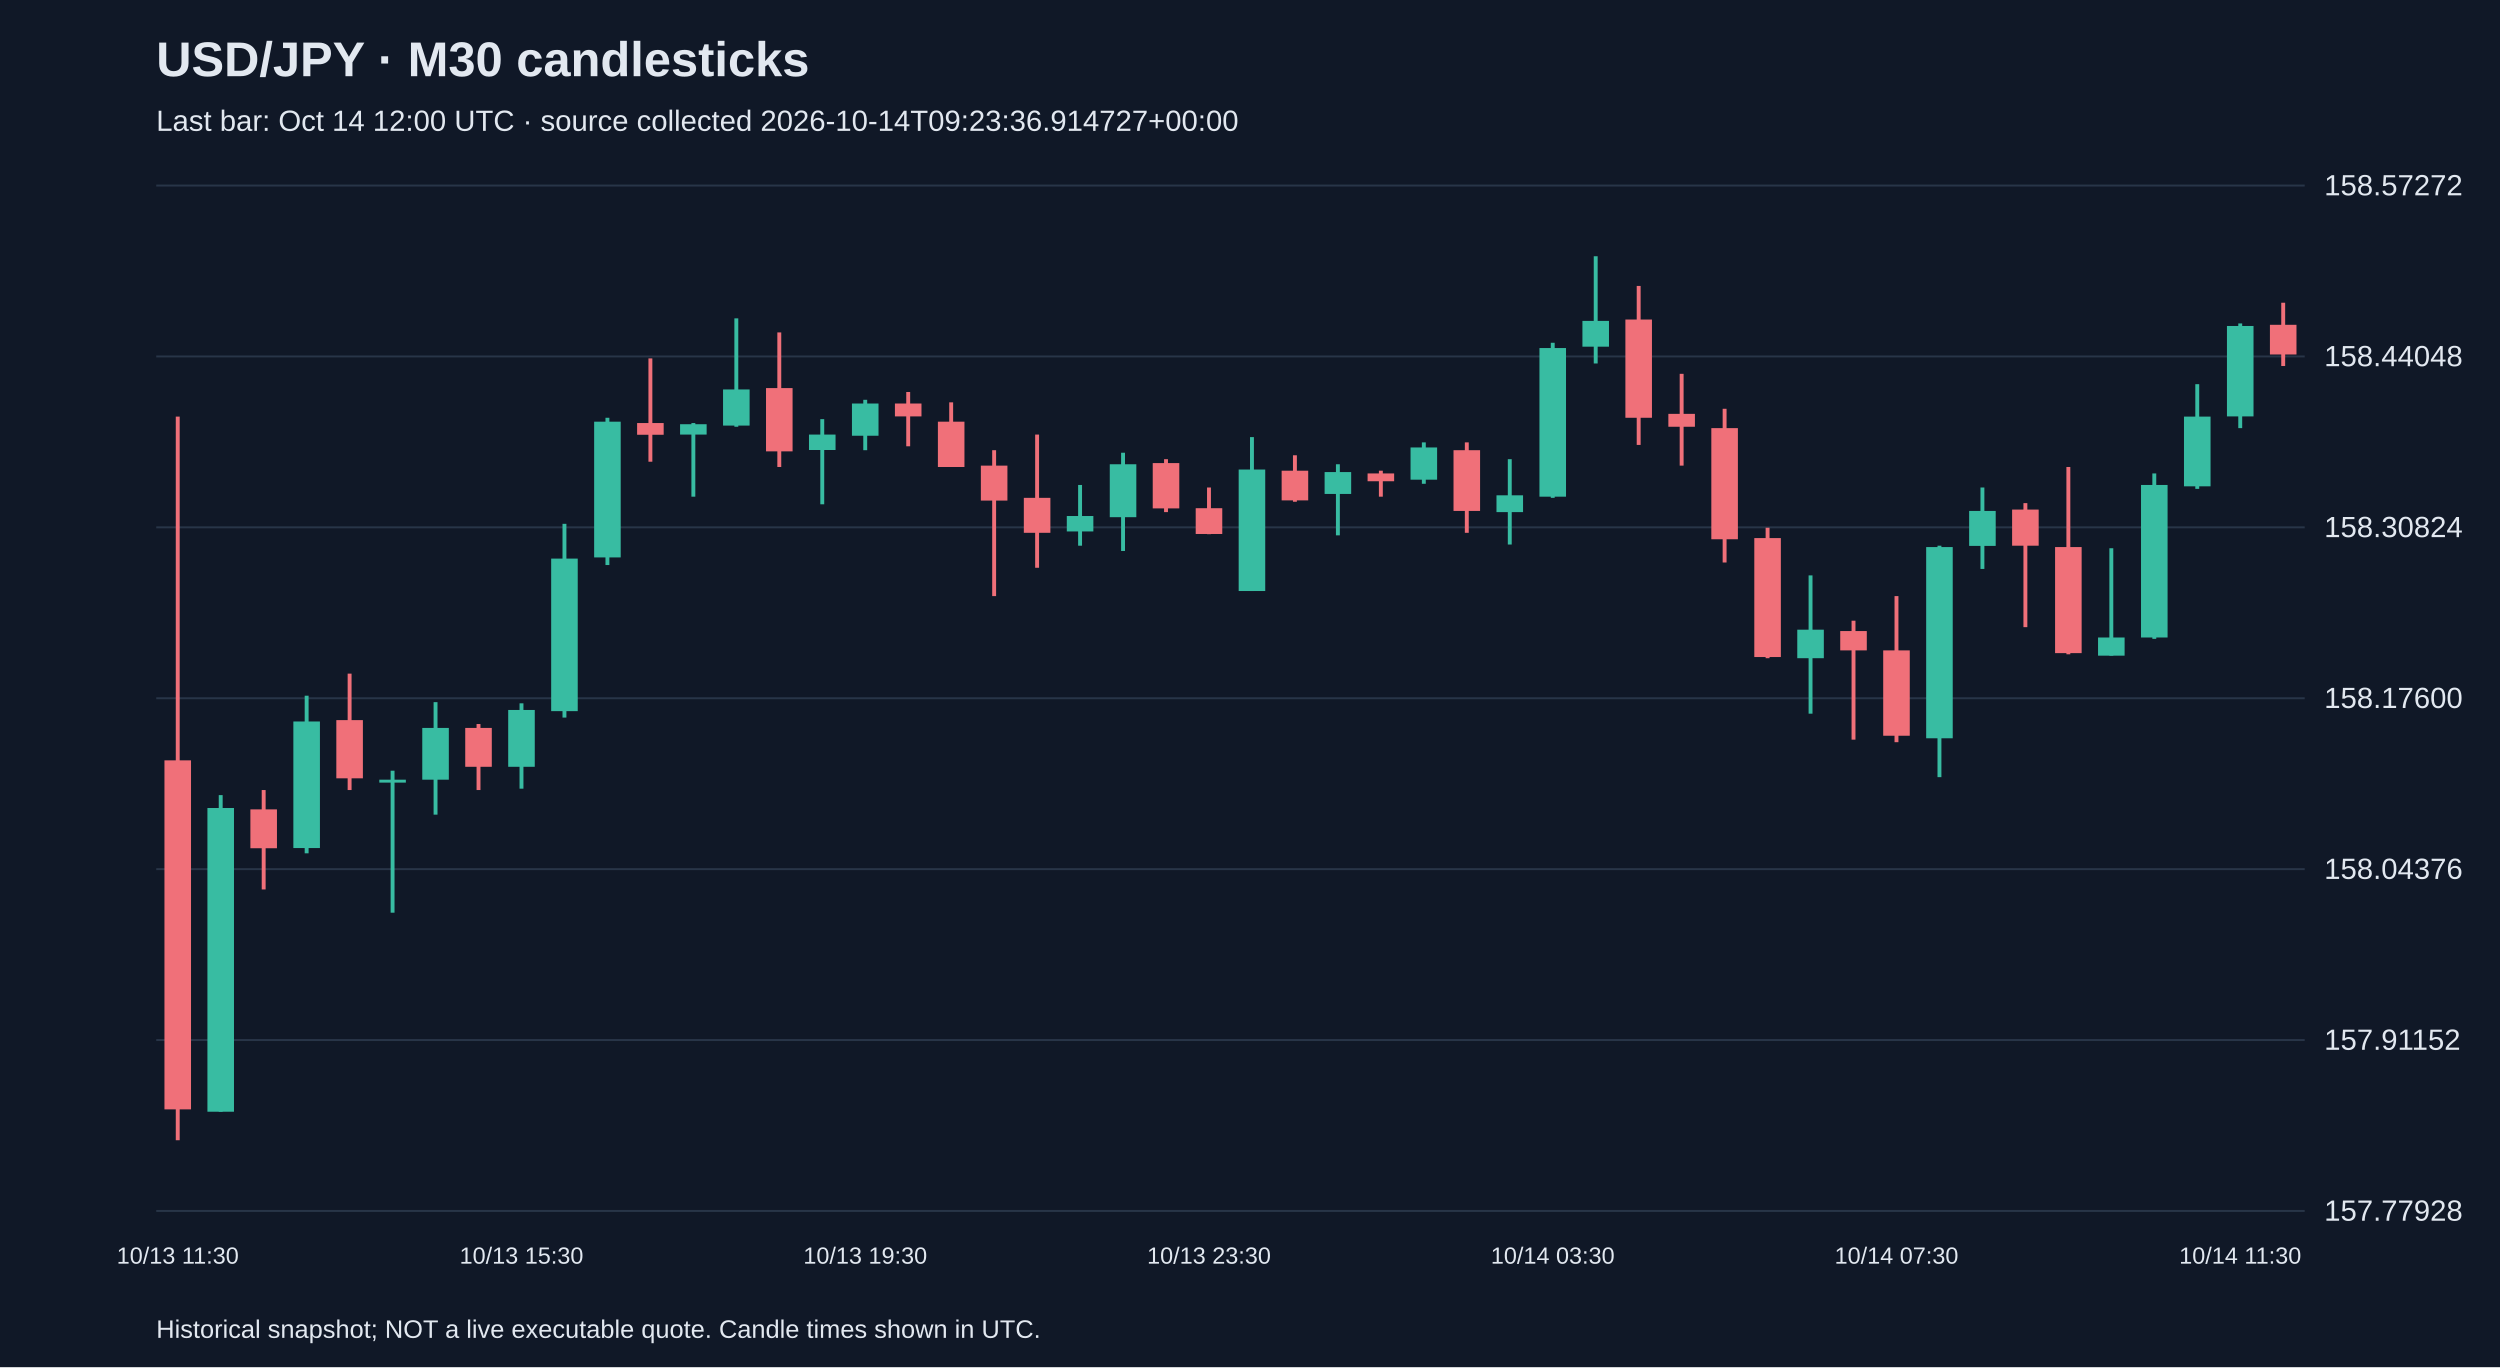
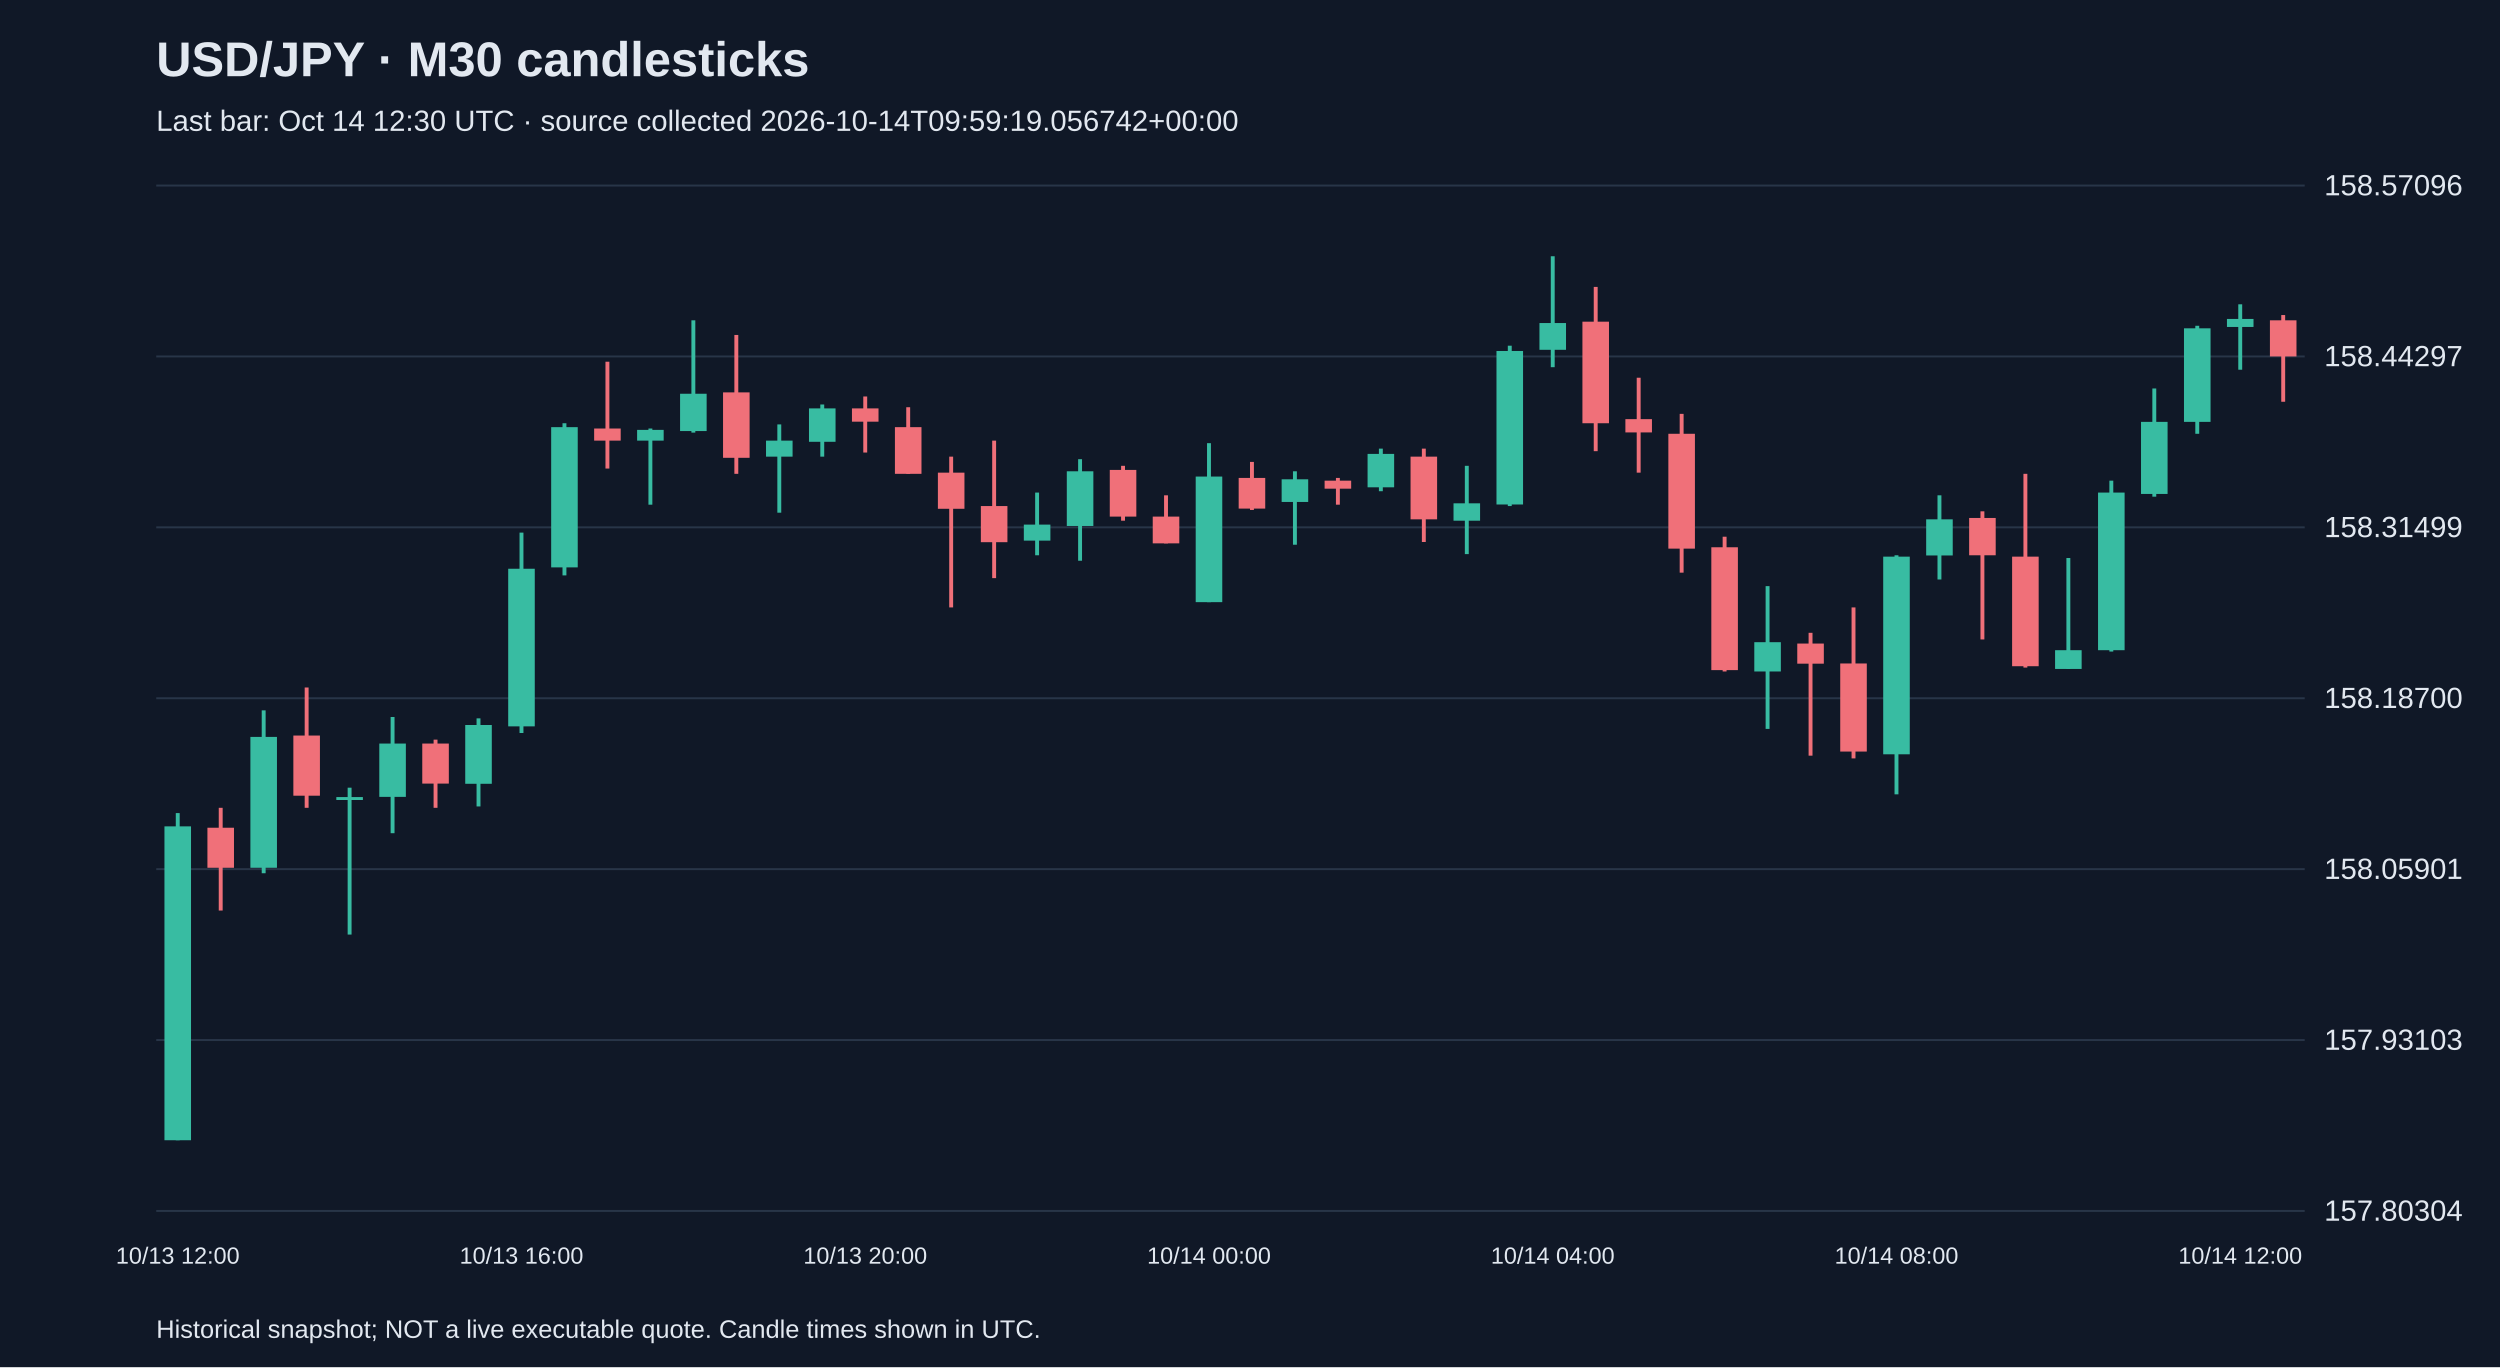
<svg xmlns="http://www.w3.org/2000/svg" viewBox="0 0 1280 700">
  <rect width="100%" height="100%" fill="#101827" />
  <style>text{font-family:Arial,sans-serif;fill:#e2e8f0}</style>
  <text x="80" y="39" font-size="25" font-weight="bold">USD/JPY · M30 candlesticks</text>
-   <text x="80" y="67" font-size="15" fill="#a6b1c5">Last bar: Oct 14 12:00 UTC · source collected 2026-10-14T09:23:36.914727+00:00</text>
+   <text x="80" y="67" font-size="15" fill="#a6b1c5">Last bar: Oct 14 12:30 UTC · source collected 2026-10-14T09:59:19.056742+00:00</text>
  <line x1="80" y1="620.0" x2="1180" y2="620.0" stroke="#283548" />
-   <text x="1190" y="625.0" font-size="15">157.77928</text>
+   <text x="1190" y="625.0" font-size="15">157.80304</text>
  <line x1="80" y1="532.5" x2="1180" y2="532.5" stroke="#283548" />
-   <text x="1190" y="537.5" font-size="15">157.91152</text>
+   <text x="1190" y="537.5" font-size="15">157.93103</text>
  <line x1="80" y1="445.0" x2="1180" y2="445.0" stroke="#283548" />
-   <text x="1190" y="450.0" font-size="15">158.04376</text>
+   <text x="1190" y="450.0" font-size="15">158.05901</text>
  <line x1="80" y1="357.5" x2="1180" y2="357.5" stroke="#283548" />
-   <text x="1190" y="362.5" font-size="15">158.17600</text>
+   <text x="1190" y="362.5" font-size="15">158.18700</text>
  <line x1="80" y1="270.0" x2="1180" y2="270.0" stroke="#283548" />
-   <text x="1190" y="275.0" font-size="15">158.30824</text>
+   <text x="1190" y="275.0" font-size="15">158.31499</text>
  <line x1="80" y1="182.5" x2="1180" y2="182.5" stroke="#283548" />
-   <text x="1190" y="187.5" font-size="15">158.44048</text>
+   <text x="1190" y="187.5" font-size="15">158.44297</text>
  <line x1="80" y1="95.0" x2="1180" y2="95.0" stroke="#283548" />
-   <text x="1190" y="100.0" font-size="15">158.57272</text>
-   <line x1="91.0" y1="213.3" x2="91.0" y2="583.8" stroke="#f07079" stroke-width="2" />
-   <rect x="84.2" y="389.3" width="13.6" height="178.7" fill="#f07079" />
-   <text x="91.0" y="647" text-anchor="middle" font-size="12">10/13 11:30</text>
-   <line x1="113.0" y1="407.1" x2="113.0" y2="569.2" stroke="#38bca2" stroke-width="2" />
-   <rect x="106.2" y="413.7" width="13.6" height="155.5" fill="#38bca2" />
-   <line x1="135.0" y1="404.5" x2="135.0" y2="455.4" stroke="#f07079" stroke-width="2" />
-   <rect x="128.2" y="414.4" width="13.6" height="19.9" fill="#f07079" />
-   <line x1="157.0" y1="356.2" x2="157.0" y2="436.9" stroke="#38bca2" stroke-width="2" />
-   <rect x="150.2" y="369.4" width="13.6" height="64.8" fill="#38bca2" />
-   <line x1="179.0" y1="344.9" x2="179.0" y2="404.5" stroke="#f07079" stroke-width="2" />
-   <rect x="172.2" y="368.7" width="13.6" height="29.8" fill="#f07079" />
-   <line x1="201.0" y1="394.6" x2="201.0" y2="467.3" stroke="#38bca2" stroke-width="2" />
-   <rect x="194.2" y="399.2" width="13.6" height="1.5" fill="#38bca2" />
-   <line x1="223.0" y1="359.5" x2="223.0" y2="417.1" stroke="#38bca2" stroke-width="2" />
-   <rect x="216.2" y="372.7" width="13.6" height="26.5" fill="#38bca2" />
-   <line x1="245.0" y1="370.7" x2="245.0" y2="404.5" stroke="#f07079" stroke-width="2" />
-   <rect x="238.2" y="372.7" width="13.6" height="19.9" fill="#f07079" />
-   <line x1="267.0" y1="360.1" x2="267.0" y2="403.8" stroke="#38bca2" stroke-width="2" />
-   <rect x="260.2" y="363.5" width="13.6" height="29.1" fill="#38bca2" />
-   <text x="267.0" y="647" text-anchor="middle" font-size="12">10/13 15:30</text>
-   <line x1="289.0" y1="268.2" x2="289.0" y2="367.4" stroke="#38bca2" stroke-width="2" />
-   <rect x="282.2" y="286.0" width="13.6" height="78.1" fill="#38bca2" />
-   <line x1="311.0" y1="213.9" x2="311.0" y2="289.3" stroke="#38bca2" stroke-width="2" />
-   <rect x="304.2" y="215.9" width="13.6" height="69.5" fill="#38bca2" />
-   <line x1="333.0" y1="183.5" x2="333.0" y2="236.4" stroke="#f07079" stroke-width="2" />
-   <rect x="326.2" y="216.6" width="13.6" height="6.0" fill="#f07079" />
-   <line x1="355.0" y1="216.6" x2="355.0" y2="254.3" stroke="#38bca2" stroke-width="2" />
-   <rect x="348.2" y="217.2" width="13.6" height="5.3" fill="#38bca2" />
-   <line x1="377.0" y1="163.0" x2="377.0" y2="218.5" stroke="#38bca2" stroke-width="2" />
-   <rect x="370.2" y="199.4" width="13.6" height="18.5" fill="#38bca2" />
-   <line x1="399.0" y1="170.2" x2="399.0" y2="239.1" stroke="#f07079" stroke-width="2" />
-   <rect x="392.2" y="198.7" width="13.6" height="32.4" fill="#f07079" />
-   <line x1="421.0" y1="214.6" x2="421.0" y2="258.2" stroke="#38bca2" stroke-width="2" />
-   <rect x="414.2" y="222.5" width="13.6" height="7.9" fill="#38bca2" />
-   <line x1="443.0" y1="204.7" x2="443.0" y2="230.5" stroke="#38bca2" stroke-width="2" />
-   <rect x="436.2" y="206.6" width="13.6" height="16.5" fill="#38bca2" />
-   <text x="443.0" y="647" text-anchor="middle" font-size="12">10/13 19:30</text>
-   <line x1="465.0" y1="200.7" x2="465.0" y2="228.5" stroke="#f07079" stroke-width="2" />
-   <rect x="458.2" y="206.6" width="13.6" height="6.6" fill="#f07079" />
-   <line x1="487.0" y1="206.0" x2="487.0" y2="239.1" stroke="#f07079" stroke-width="2" />
-   <rect x="480.2" y="215.9" width="13.6" height="23.2" fill="#f07079" />
-   <line x1="509.0" y1="230.5" x2="509.0" y2="305.2" stroke="#f07079" stroke-width="2" />
-   <rect x="502.2" y="238.4" width="13.6" height="17.9" fill="#f07079" />
-   <line x1="531.0" y1="222.5" x2="531.0" y2="290.7" stroke="#f07079" stroke-width="2" />
-   <rect x="524.2" y="254.9" width="13.6" height="17.9" fill="#f07079" />
-   <line x1="553.0" y1="248.3" x2="553.0" y2="279.4" stroke="#38bca2" stroke-width="2" />
-   <rect x="546.2" y="264.2" width="13.6" height="7.9" fill="#38bca2" />
-   <line x1="575.0" y1="231.8" x2="575.0" y2="282.1" stroke="#38bca2" stroke-width="2" />
-   <rect x="568.2" y="237.7" width="13.6" height="27.1" fill="#38bca2" />
-   <line x1="597.0" y1="235.1" x2="597.0" y2="262.2" stroke="#f07079" stroke-width="2" />
-   <rect x="590.2" y="237.1" width="13.6" height="23.2" fill="#f07079" />
-   <line x1="619.0" y1="249.6" x2="619.0" y2="273.5" stroke="#f07079" stroke-width="2" />
-   <rect x="612.2" y="260.2" width="13.6" height="13.2" fill="#f07079" />
-   <text x="619.0" y="647" text-anchor="middle" font-size="12">10/13 23:30</text>
-   <line x1="641.0" y1="223.8" x2="641.0" y2="302.6" stroke="#38bca2" stroke-width="2" />
-   <rect x="634.2" y="240.4" width="13.6" height="62.2" fill="#38bca2" />
-   <line x1="663.0" y1="233.1" x2="663.0" y2="256.9" stroke="#f07079" stroke-width="2" />
-   <rect x="656.2" y="241.0" width="13.6" height="15.2" fill="#f07079" />
-   <line x1="685.0" y1="237.7" x2="685.0" y2="274.1" stroke="#38bca2" stroke-width="2" />
-   <rect x="678.2" y="241.7" width="13.6" height="11.2" fill="#38bca2" />
-   <line x1="707.0" y1="241.0" x2="707.0" y2="254.3" stroke="#f07079" stroke-width="2" />
-   <rect x="700.2" y="242.4" width="13.6" height="4.0" fill="#f07079" />
-   <line x1="729.0" y1="226.5" x2="729.0" y2="247.7" stroke="#38bca2" stroke-width="2" />
-   <rect x="722.2" y="229.1" width="13.6" height="16.5" fill="#38bca2" />
-   <line x1="751.0" y1="226.5" x2="751.0" y2="272.8" stroke="#f07079" stroke-width="2" />
-   <rect x="744.2" y="230.5" width="13.6" height="31.1" fill="#f07079" />
-   <line x1="773.0" y1="235.1" x2="773.0" y2="278.8" stroke="#38bca2" stroke-width="2" />
-   <rect x="766.2" y="253.6" width="13.6" height="8.6" fill="#38bca2" />
-   <line x1="795.0" y1="175.5" x2="795.0" y2="254.9" stroke="#38bca2" stroke-width="2" />
-   <rect x="788.2" y="178.2" width="13.6" height="76.1" fill="#38bca2" />
-   <text x="795.0" y="647" text-anchor="middle" font-size="12">10/14 03:30</text>
-   <line x1="817.0" y1="131.2" x2="817.0" y2="186.1" stroke="#38bca2" stroke-width="2" />
-   <rect x="810.2" y="164.3" width="13.6" height="13.2" fill="#38bca2" />
-   <line x1="839.0" y1="146.4" x2="839.0" y2="227.8" stroke="#f07079" stroke-width="2" />
-   <rect x="832.2" y="163.6" width="13.6" height="50.3" fill="#f07079" />
-   <line x1="861.0" y1="191.4" x2="861.0" y2="238.4" stroke="#f07079" stroke-width="2" />
-   <rect x="854.2" y="211.9" width="13.6" height="6.6" fill="#f07079" />
-   <line x1="883.0" y1="209.3" x2="883.0" y2="288.0" stroke="#f07079" stroke-width="2" />
-   <rect x="876.2" y="219.2" width="13.6" height="56.9" fill="#f07079" />
-   <line x1="905.0" y1="270.2" x2="905.0" y2="337.0" stroke="#f07079" stroke-width="2" />
-   <rect x="898.2" y="275.5" width="13.6" height="60.9" fill="#f07079" />
-   <line x1="927.0" y1="294.6" x2="927.0" y2="365.4" stroke="#38bca2" stroke-width="2" />
-   <rect x="920.2" y="322.4" width="13.6" height="14.6" fill="#38bca2" />
-   <line x1="949.0" y1="317.8" x2="949.0" y2="378.7" stroke="#f07079" stroke-width="2" />
-   <rect x="942.2" y="323.1" width="13.6" height="9.9" fill="#f07079" />
-   <line x1="971.0" y1="305.2" x2="971.0" y2="380.0" stroke="#f07079" stroke-width="2" />
-   <rect x="964.2" y="333.0" width="13.6" height="43.7" fill="#f07079" />
-   <text x="971.0" y="647" text-anchor="middle" font-size="12">10/14 07:30</text>
-   <line x1="993.0" y1="279.4" x2="993.0" y2="397.9" stroke="#38bca2" stroke-width="2" />
-   <rect x="986.2" y="280.1" width="13.6" height="97.9" fill="#38bca2" />
-   <line x1="1015.0" y1="249.6" x2="1015.0" y2="291.3" stroke="#38bca2" stroke-width="2" />
-   <rect x="1008.2" y="261.6" width="13.6" height="17.9" fill="#38bca2" />
-   <line x1="1037.0" y1="257.6" x2="1037.0" y2="321.1" stroke="#f07079" stroke-width="2" />
-   <rect x="1030.2" y="260.9" width="13.6" height="18.5" fill="#f07079" />
-   <line x1="1059.0" y1="239.1" x2="1059.0" y2="335.0" stroke="#f07079" stroke-width="2" />
-   <rect x="1052.2" y="280.1" width="13.6" height="54.3" fill="#f07079" />
-   <line x1="1081.0" y1="280.7" x2="1081.0" y2="335.7" stroke="#38bca2" stroke-width="2" />
-   <rect x="1074.2" y="326.4" width="13.6" height="9.3" fill="#38bca2" />
-   <line x1="1103.0" y1="242.4" x2="1103.0" y2="327.1" stroke="#38bca2" stroke-width="2" />
-   <rect x="1096.2" y="248.3" width="13.6" height="78.1" fill="#38bca2" />
-   <line x1="1125.0" y1="196.7" x2="1125.0" y2="250.3" stroke="#38bca2" stroke-width="2" />
-   <rect x="1118.2" y="213.3" width="13.6" height="35.7" fill="#38bca2" />
-   <line x1="1147.0" y1="165.6" x2="1147.0" y2="219.2" stroke="#38bca2" stroke-width="2" />
-   <rect x="1140.2" y="166.9" width="13.6" height="46.3" fill="#38bca2" />
-   <text x="1147.0" y="647" text-anchor="middle" font-size="12">10/14 11:30</text>
-   <line x1="1169.0" y1="155.0" x2="1169.0" y2="187.4" stroke="#f07079" stroke-width="2" />
-   <rect x="1162.2" y="166.3" width="13.6" height="15.2" fill="#f07079" />
+   <text x="1190" y="100.0" font-size="15">158.57096</text>
+   <line x1="91.0" y1="416.3" x2="91.0" y2="583.8" stroke="#38bca2" stroke-width="2" />
+   <rect x="84.2" y="423.1" width="13.6" height="160.7" fill="#38bca2" />
+   <text x="91.0" y="647" text-anchor="middle" font-size="12">10/13 12:00</text>
+   <line x1="113.0" y1="413.6" x2="113.0" y2="466.2" stroke="#f07079" stroke-width="2" />
+   <rect x="106.2" y="423.8" width="13.6" height="20.5" fill="#f07079" />
+   <line x1="135.0" y1="363.7" x2="135.0" y2="447.1" stroke="#38bca2" stroke-width="2" />
+   <rect x="128.2" y="377.3" width="13.6" height="67.0" fill="#38bca2" />
+   <line x1="157.0" y1="352.0" x2="157.0" y2="413.6" stroke="#f07079" stroke-width="2" />
+   <rect x="150.2" y="376.6" width="13.6" height="30.8" fill="#f07079" />
+   <line x1="179.0" y1="403.3" x2="179.0" y2="478.5" stroke="#38bca2" stroke-width="2" />
+   <rect x="172.2" y="408.1" width="13.6" height="1.5" fill="#38bca2" />
+   <line x1="201.0" y1="367.1" x2="201.0" y2="426.6" stroke="#38bca2" stroke-width="2" />
+   <rect x="194.2" y="380.7" width="13.6" height="27.3" fill="#38bca2" />
+   <line x1="223.0" y1="378.7" x2="223.0" y2="413.6" stroke="#f07079" stroke-width="2" />
+   <rect x="216.2" y="380.7" width="13.6" height="20.5" fill="#f07079" />
+   <line x1="245.0" y1="367.8" x2="245.0" y2="412.9" stroke="#38bca2" stroke-width="2" />
+   <rect x="238.2" y="371.2" width="13.6" height="30.1" fill="#38bca2" />
+   <line x1="267.0" y1="272.7" x2="267.0" y2="375.3" stroke="#38bca2" stroke-width="2" />
+   <rect x="260.2" y="291.2" width="13.6" height="80.7" fill="#38bca2" />
+   <text x="267.0" y="647" text-anchor="middle" font-size="12">10/13 16:00</text>
+   <line x1="289.0" y1="216.7" x2="289.0" y2="294.6" stroke="#38bca2" stroke-width="2" />
+   <rect x="282.2" y="218.7" width="13.6" height="71.8" fill="#38bca2" />
+   <line x1="311.0" y1="185.2" x2="311.0" y2="239.9" stroke="#f07079" stroke-width="2" />
+   <rect x="304.2" y="219.4" width="13.6" height="6.2" fill="#f07079" />
+   <line x1="333.0" y1="219.4" x2="333.0" y2="258.4" stroke="#38bca2" stroke-width="2" />
+   <rect x="326.2" y="220.1" width="13.6" height="5.5" fill="#38bca2" />
+   <line x1="355.0" y1="164.0" x2="355.0" y2="221.5" stroke="#38bca2" stroke-width="2" />
+   <rect x="348.2" y="201.6" width="13.6" height="19.1" fill="#38bca2" />
+   <line x1="377.0" y1="171.5" x2="377.0" y2="242.6" stroke="#f07079" stroke-width="2" />
+   <rect x="370.2" y="200.9" width="13.6" height="33.5" fill="#f07079" />
+   <line x1="399.0" y1="217.3" x2="399.0" y2="262.5" stroke="#38bca2" stroke-width="2" />
+   <rect x="392.2" y="225.6" width="13.6" height="8.2" fill="#38bca2" />
+   <line x1="421.0" y1="207.1" x2="421.0" y2="233.8" stroke="#38bca2" stroke-width="2" />
+   <rect x="414.2" y="209.1" width="13.6" height="17.1" fill="#38bca2" />
+   <line x1="443.0" y1="203.0" x2="443.0" y2="231.7" stroke="#f07079" stroke-width="2" />
+   <rect x="436.2" y="209.1" width="13.6" height="6.8" fill="#f07079" />
+   <text x="443.0" y="647" text-anchor="middle" font-size="12">10/13 20:00</text>
+   <line x1="465.0" y1="208.5" x2="465.0" y2="242.6" stroke="#f07079" stroke-width="2" />
+   <rect x="458.2" y="218.7" width="13.6" height="23.9" fill="#f07079" />
+   <line x1="487.0" y1="233.8" x2="487.0" y2="311.0" stroke="#f07079" stroke-width="2" />
+   <rect x="480.2" y="242.0" width="13.6" height="18.5" fill="#f07079" />
+   <line x1="509.0" y1="225.6" x2="509.0" y2="296.0" stroke="#f07079" stroke-width="2" />
+   <rect x="502.2" y="259.1" width="13.6" height="18.5" fill="#f07079" />
+   <line x1="531.0" y1="252.2" x2="531.0" y2="284.3" stroke="#38bca2" stroke-width="2" />
+   <rect x="524.2" y="268.6" width="13.6" height="8.2" fill="#38bca2" />
+   <line x1="553.0" y1="235.1" x2="553.0" y2="287.1" stroke="#38bca2" stroke-width="2" />
+   <rect x="546.2" y="241.3" width="13.6" height="28.0" fill="#38bca2" />
+   <line x1="575.0" y1="238.5" x2="575.0" y2="266.6" stroke="#f07079" stroke-width="2" />
+   <rect x="568.2" y="240.6" width="13.6" height="23.9" fill="#f07079" />
+   <line x1="597.0" y1="253.6" x2="597.0" y2="278.2" stroke="#f07079" stroke-width="2" />
+   <rect x="590.2" y="264.5" width="13.6" height="13.7" fill="#f07079" />
+   <line x1="619.0" y1="226.9" x2="619.0" y2="308.3" stroke="#38bca2" stroke-width="2" />
+   <rect x="612.2" y="244.0" width="13.6" height="64.3" fill="#38bca2" />
+   <text x="619.0" y="647" text-anchor="middle" font-size="12">10/14 00:00</text>
+   <line x1="641.0" y1="236.5" x2="641.0" y2="261.1" stroke="#f07079" stroke-width="2" />
+   <rect x="634.2" y="244.7" width="13.6" height="15.7" fill="#f07079" />
+   <line x1="663.0" y1="241.3" x2="663.0" y2="278.9" stroke="#38bca2" stroke-width="2" />
+   <rect x="656.2" y="245.4" width="13.6" height="11.6" fill="#38bca2" />
+   <line x1="685.0" y1="244.7" x2="685.0" y2="258.4" stroke="#f07079" stroke-width="2" />
+   <rect x="678.2" y="246.1" width="13.6" height="4.1" fill="#f07079" />
+   <line x1="707.0" y1="229.7" x2="707.0" y2="251.5" stroke="#38bca2" stroke-width="2" />
+   <rect x="700.2" y="232.4" width="13.6" height="17.1" fill="#38bca2" />
+   <line x1="729.0" y1="229.7" x2="729.0" y2="277.5" stroke="#f07079" stroke-width="2" />
+   <rect x="722.2" y="233.8" width="13.6" height="32.1" fill="#f07079" />
+   <line x1="751.0" y1="238.5" x2="751.0" y2="283.7" stroke="#38bca2" stroke-width="2" />
+   <rect x="744.2" y="257.7" width="13.6" height="8.9" fill="#38bca2" />
+   <line x1="773.0" y1="177.0" x2="773.0" y2="259.1" stroke="#38bca2" stroke-width="2" />
+   <rect x="766.2" y="179.7" width="13.6" height="78.6" fill="#38bca2" />
+   <line x1="795.0" y1="131.2" x2="795.0" y2="188.0" stroke="#38bca2" stroke-width="2" />
+   <rect x="788.2" y="165.4" width="13.6" height="13.7" fill="#38bca2" />
+   <text x="795.0" y="647" text-anchor="middle" font-size="12">10/14 04:00</text>
+   <line x1="817.0" y1="146.9" x2="817.0" y2="231.0" stroke="#f07079" stroke-width="2" />
+   <rect x="810.2" y="164.7" width="13.6" height="52.0" fill="#f07079" />
+   <line x1="839.0" y1="193.4" x2="839.0" y2="242.0" stroke="#f07079" stroke-width="2" />
+   <rect x="832.2" y="214.6" width="13.6" height="6.8" fill="#f07079" />
+   <line x1="861.0" y1="211.9" x2="861.0" y2="293.2" stroke="#f07079" stroke-width="2" />
+   <rect x="854.2" y="222.1" width="13.6" height="58.8" fill="#f07079" />
+   <line x1="883.0" y1="274.8" x2="883.0" y2="343.8" stroke="#f07079" stroke-width="2" />
+   <rect x="876.2" y="280.2" width="13.6" height="62.9" fill="#f07079" />
+   <line x1="905.0" y1="300.1" x2="905.0" y2="373.2" stroke="#38bca2" stroke-width="2" />
+   <rect x="898.2" y="328.8" width="13.6" height="15.0" fill="#38bca2" />
+   <line x1="927.0" y1="324.0" x2="927.0" y2="386.9" stroke="#f07079" stroke-width="2" />
+   <rect x="920.2" y="329.5" width="13.6" height="10.3" fill="#f07079" />
+   <line x1="949.0" y1="311.0" x2="949.0" y2="388.3" stroke="#f07079" stroke-width="2" />
+   <rect x="942.2" y="339.7" width="13.6" height="45.1" fill="#f07079" />
+   <line x1="971.0" y1="284.3" x2="971.0" y2="406.7" stroke="#38bca2" stroke-width="2" />
+   <rect x="964.2" y="285.0" width="13.6" height="101.2" fill="#38bca2" />
+   <text x="971.0" y="647" text-anchor="middle" font-size="12">10/14 08:00</text>
+   <line x1="993.0" y1="253.6" x2="993.0" y2="296.7" stroke="#38bca2" stroke-width="2" />
+   <rect x="986.2" y="265.9" width="13.6" height="18.5" fill="#38bca2" />
+   <line x1="1015.0" y1="261.8" x2="1015.0" y2="327.4" stroke="#f07079" stroke-width="2" />
+   <rect x="1008.2" y="265.2" width="13.6" height="19.1" fill="#f07079" />
+   <line x1="1037.0" y1="242.6" x2="1037.0" y2="341.8" stroke="#f07079" stroke-width="2" />
+   <rect x="1030.2" y="285.0" width="13.6" height="56.1" fill="#f07079" />
+   <line x1="1059.0" y1="285.7" x2="1059.0" y2="342.5" stroke="#38bca2" stroke-width="2" />
+   <rect x="1052.2" y="332.9" width="13.6" height="9.6" fill="#38bca2" />
+   <line x1="1081.0" y1="246.1" x2="1081.0" y2="333.6" stroke="#38bca2" stroke-width="2" />
+   <rect x="1074.2" y="252.2" width="13.6" height="80.7" fill="#38bca2" />
+   <line x1="1103.0" y1="198.9" x2="1103.0" y2="254.3" stroke="#38bca2" stroke-width="2" />
+   <rect x="1096.2" y="216.0" width="13.6" height="36.9" fill="#38bca2" />
+   <line x1="1125.0" y1="166.8" x2="1125.0" y2="222.1" stroke="#38bca2" stroke-width="2" />
+   <rect x="1118.2" y="168.1" width="13.6" height="47.9" fill="#38bca2" />
+   <line x1="1147.0" y1="155.8" x2="1147.0" y2="189.3" stroke="#38bca2" stroke-width="2" />
+   <rect x="1140.2" y="163.3" width="13.6" height="4.1" fill="#38bca2" />
+   <text x="1147.0" y="647" text-anchor="middle" font-size="12">10/14 12:00</text>
+   <line x1="1169.0" y1="161.3" x2="1169.0" y2="205.7" stroke="#f07079" stroke-width="2" />
+   <rect x="1162.2" y="164.0" width="13.6" height="18.5" fill="#f07079" />
  <text x="80" y="685" font-size="13">Historical snapshot; NOT a live executable quote. Candle times shown in UTC.</text>
</svg>
